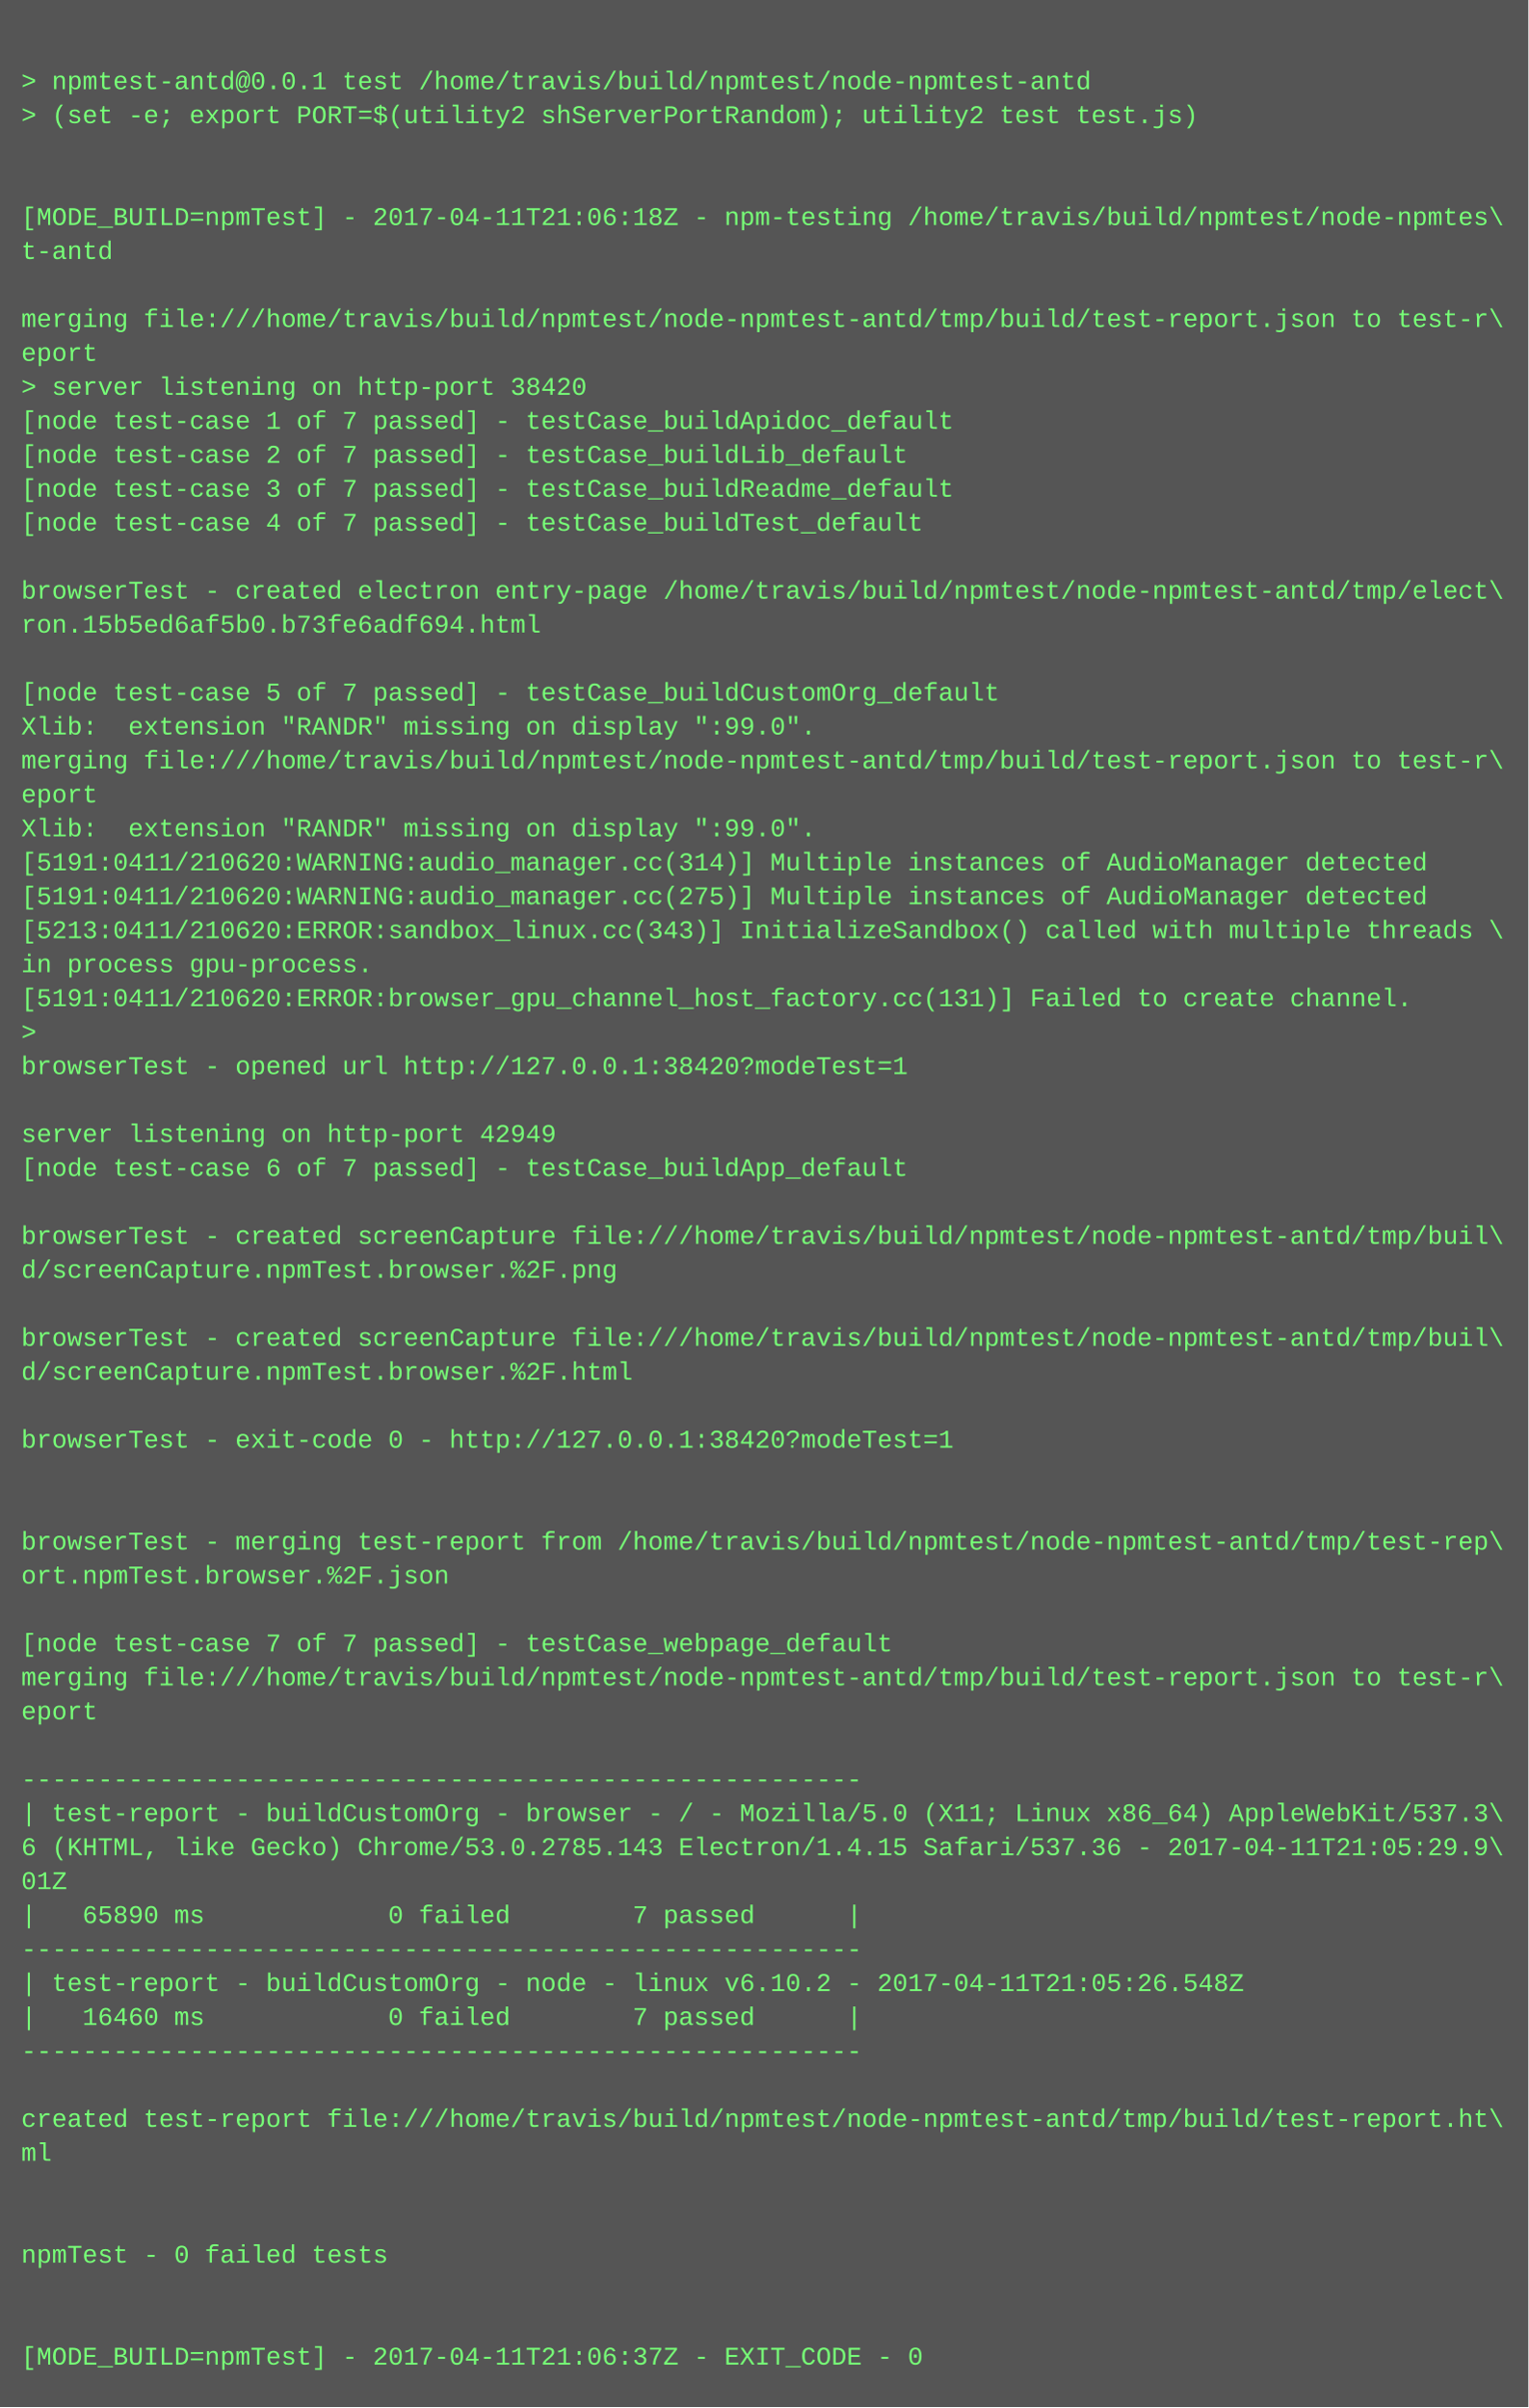
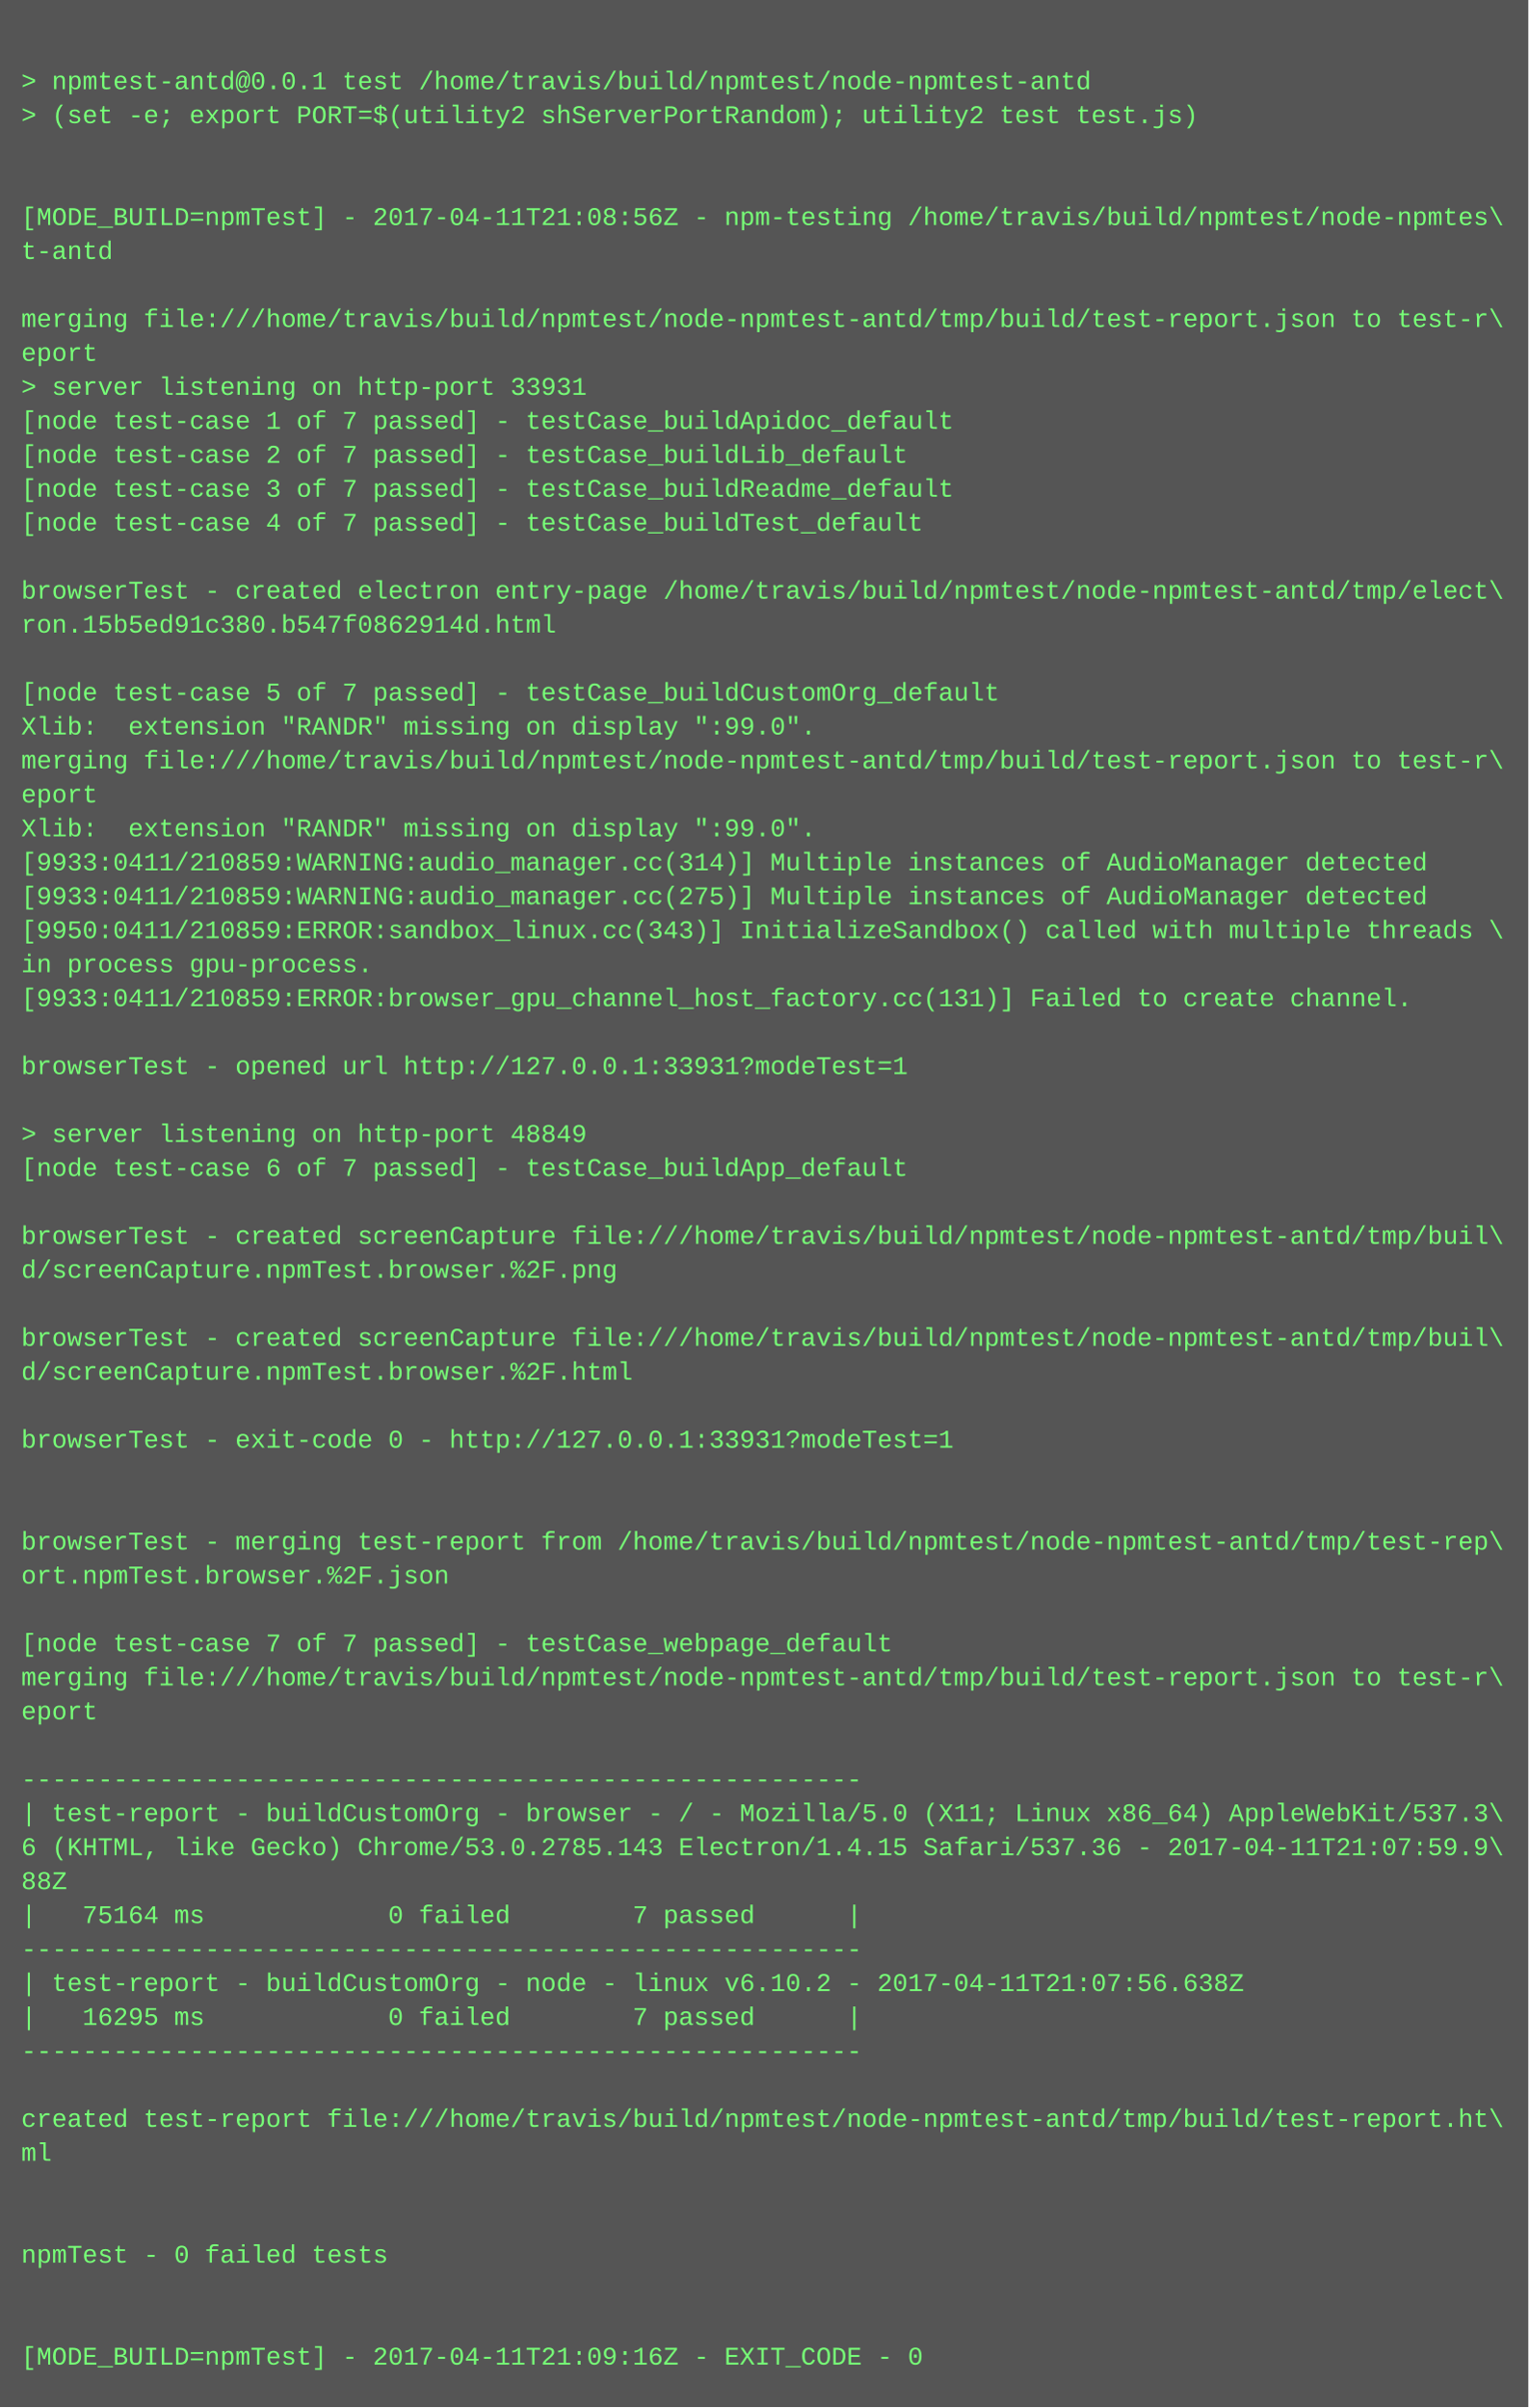
<svg xmlns="http://www.w3.org/2000/svg" height="1134" width="720">
  <rect height="1134" fill="#555" width="720" />
  <text fill="#7f7" font-family="Courier New" font-size="12" xml:space="preserve">
    <tspan x="10" y="26" />
    <tspan x="10" y="42">&gt; npmtest-antd@0.0.1 test /home/travis/build/npmtest/node-npmtest-antd</tspan>
    <tspan x="10" y="58">&gt; (set -e; export PORT=$(utility2 shServerPortRandom); utility2 test test.js)</tspan>
    <tspan x="10" y="74" />
    <tspan x="10" y="90" />
-     <tspan x="10" y="106">[MODE_BUILD=npmTest] - 2017-04-11T21:06:18Z - npm-testing /home/travis/build/npmtest/node-npmtes\</tspan>
+     <tspan x="10" y="106">[MODE_BUILD=npmTest] - 2017-04-11T21:08:56Z - npm-testing /home/travis/build/npmtest/node-npmtes\</tspan>
    <tspan x="10" y="122">t-antd</tspan>
    <tspan x="10" y="138" />
    <tspan x="10" y="154">merging file:///home/travis/build/npmtest/node-npmtest-antd/tmp/build/test-report.json to test-r\</tspan>
    <tspan x="10" y="170">eport</tspan>
-     <tspan x="10" y="186">&gt; server listening on http-port 38420</tspan>
+     <tspan x="10" y="186">&gt; server listening on http-port 33931</tspan>
    <tspan x="10" y="202">[node test-case 1 of 7 passed] - testCase_buildApidoc_default</tspan>
    <tspan x="10" y="218">[node test-case 2 of 7 passed] - testCase_buildLib_default</tspan>
    <tspan x="10" y="234">[node test-case 3 of 7 passed] - testCase_buildReadme_default</tspan>
    <tspan x="10" y="250">[node test-case 4 of 7 passed] - testCase_buildTest_default</tspan>
    <tspan x="10" y="266" />
    <tspan x="10" y="282">browserTest - created electron entry-page /home/travis/build/npmtest/node-npmtest-antd/tmp/elect\</tspan>
-     <tspan x="10" y="298">ron.15b5ed6af5b0.b73fe6adf694.html</tspan>
+     <tspan x="10" y="298">ron.15b5ed91c380.b547f0862914d.html</tspan>
    <tspan x="10" y="314" />
    <tspan x="10" y="330">[node test-case 5 of 7 passed] - testCase_buildCustomOrg_default</tspan>
    <tspan x="10" y="346">Xlib:  extension "RANDR" missing on display ":99.0".</tspan>
    <tspan x="10" y="362">merging file:///home/travis/build/npmtest/node-npmtest-antd/tmp/build/test-report.json to test-r\</tspan>
    <tspan x="10" y="378">eport</tspan>
    <tspan x="10" y="394">Xlib:  extension "RANDR" missing on display ":99.0".</tspan>
-     <tspan x="10" y="410">[5191:0411/210620:WARNING:audio_manager.cc(314)] Multiple instances of AudioManager detected</tspan>
-     <tspan x="10" y="426">[5191:0411/210620:WARNING:audio_manager.cc(275)] Multiple instances of AudioManager detected</tspan>
-     <tspan x="10" y="442">[5213:0411/210620:ERROR:sandbox_linux.cc(343)] InitializeSandbox() called with multiple threads \</tspan>
+     <tspan x="10" y="410">[9933:0411/210859:WARNING:audio_manager.cc(314)] Multiple instances of AudioManager detected</tspan>
+     <tspan x="10" y="426">[9933:0411/210859:WARNING:audio_manager.cc(275)] Multiple instances of AudioManager detected</tspan>
+     <tspan x="10" y="442">[9950:0411/210859:ERROR:sandbox_linux.cc(343)] InitializeSandbox() called with multiple threads \</tspan>
    <tspan x="10" y="458">in process gpu-process. </tspan>
-     <tspan x="10" y="474">[5191:0411/210620:ERROR:browser_gpu_channel_host_factory.cc(131)] Failed to create channel.</tspan>
-     <tspan x="10" y="490">&gt; </tspan>
-     <tspan x="10" y="506">browserTest - opened url http://127.0.0.1:38420?modeTest=1</tspan>
+     <tspan x="10" y="474">[9933:0411/210859:ERROR:browser_gpu_channel_host_factory.cc(131)] Failed to create channel.</tspan>
+     <tspan x="10" y="490" />
+     <tspan x="10" y="506">browserTest - opened url http://127.0.0.1:33931?modeTest=1</tspan>
    <tspan x="10" y="522" />
-     <tspan x="10" y="538">server listening on http-port 42949</tspan>
+     <tspan x="10" y="538">&gt; server listening on http-port 48849</tspan>
    <tspan x="10" y="554">[node test-case 6 of 7 passed] - testCase_buildApp_default</tspan>
    <tspan x="10" y="570" />
    <tspan x="10" y="586">browserTest - created screenCapture file:///home/travis/build/npmtest/node-npmtest-antd/tmp/buil\</tspan>
    <tspan x="10" y="602">d/screenCapture.npmTest.browser.%2F.png</tspan>
    <tspan x="10" y="618" />
    <tspan x="10" y="634">browserTest - created screenCapture file:///home/travis/build/npmtest/node-npmtest-antd/tmp/buil\</tspan>
    <tspan x="10" y="650">d/screenCapture.npmTest.browser.%2F.html</tspan>
    <tspan x="10" y="666" />
-     <tspan x="10" y="682">browserTest - exit-code 0 - http://127.0.0.1:38420?modeTest=1</tspan>
+     <tspan x="10" y="682">browserTest - exit-code 0 - http://127.0.0.1:33931?modeTest=1</tspan>
    <tspan x="10" y="698" />
    <tspan x="10" y="714" />
    <tspan x="10" y="730">browserTest - merging test-report from /home/travis/build/npmtest/node-npmtest-antd/tmp/test-rep\</tspan>
    <tspan x="10" y="746">ort.npmTest.browser.%2F.json</tspan>
    <tspan x="10" y="762" />
    <tspan x="10" y="778">[node test-case 7 of 7 passed] - testCase_webpage_default</tspan>
    <tspan x="10" y="794">merging file:///home/travis/build/npmtest/node-npmtest-antd/tmp/build/test-report.json to test-r\</tspan>
    <tspan x="10" y="810">eport</tspan>
    <tspan x="10" y="826" />
    <tspan x="10" y="842">-------------------------------------------------------</tspan>
    <tspan x="10" y="858">| test-report - buildCustomOrg - browser - / - Mozilla/5.0 (X11; Linux x86_64) AppleWebKit/537.3\</tspan>
-     <tspan x="10" y="874">6 (KHTML, like Gecko) Chrome/53.0.2785.143 Electron/1.4.15 Safari/537.36 - 2017-04-11T21:05:29.9\</tspan>
-     <tspan x="10" y="890">01Z</tspan>
-     <tspan x="10" y="906">|   65890 ms            0 failed        7 passed      |</tspan>
+     <tspan x="10" y="874">6 (KHTML, like Gecko) Chrome/53.0.2785.143 Electron/1.4.15 Safari/537.36 - 2017-04-11T21:07:59.9\</tspan>
+     <tspan x="10" y="890">88Z</tspan>
+     <tspan x="10" y="906">|   75164 ms            0 failed        7 passed      |</tspan>
    <tspan x="10" y="922">-------------------------------------------------------</tspan>
-     <tspan x="10" y="938">| test-report - buildCustomOrg - node - linux v6.10.2 - 2017-04-11T21:05:26.548Z</tspan>
-     <tspan x="10" y="954">|   16460 ms            0 failed        7 passed      |</tspan>
+     <tspan x="10" y="938">| test-report - buildCustomOrg - node - linux v6.10.2 - 2017-04-11T21:07:56.638Z</tspan>
+     <tspan x="10" y="954">|   16295 ms            0 failed        7 passed      |</tspan>
    <tspan x="10" y="970">-------------------------------------------------------</tspan>
    <tspan x="10" y="986" />
    <tspan x="10" y="1002">created test-report file:///home/travis/build/npmtest/node-npmtest-antd/tmp/build/test-report.ht\</tspan>
    <tspan x="10" y="1018">ml</tspan>
    <tspan x="10" y="1034" />
    <tspan x="10" y="1050" />
    <tspan x="10" y="1066">npmTest - 0 failed tests</tspan>
    <tspan x="10" y="1082" />
    <tspan x="10" y="1098" />
-     <tspan x="10" y="1114">[MODE_BUILD=npmTest] - 2017-04-11T21:06:37Z - EXIT_CODE - 0</tspan>
+     <tspan x="10" y="1114">[MODE_BUILD=npmTest] - 2017-04-11T21:09:16Z - EXIT_CODE - 0</tspan>
  </text>
</svg>
